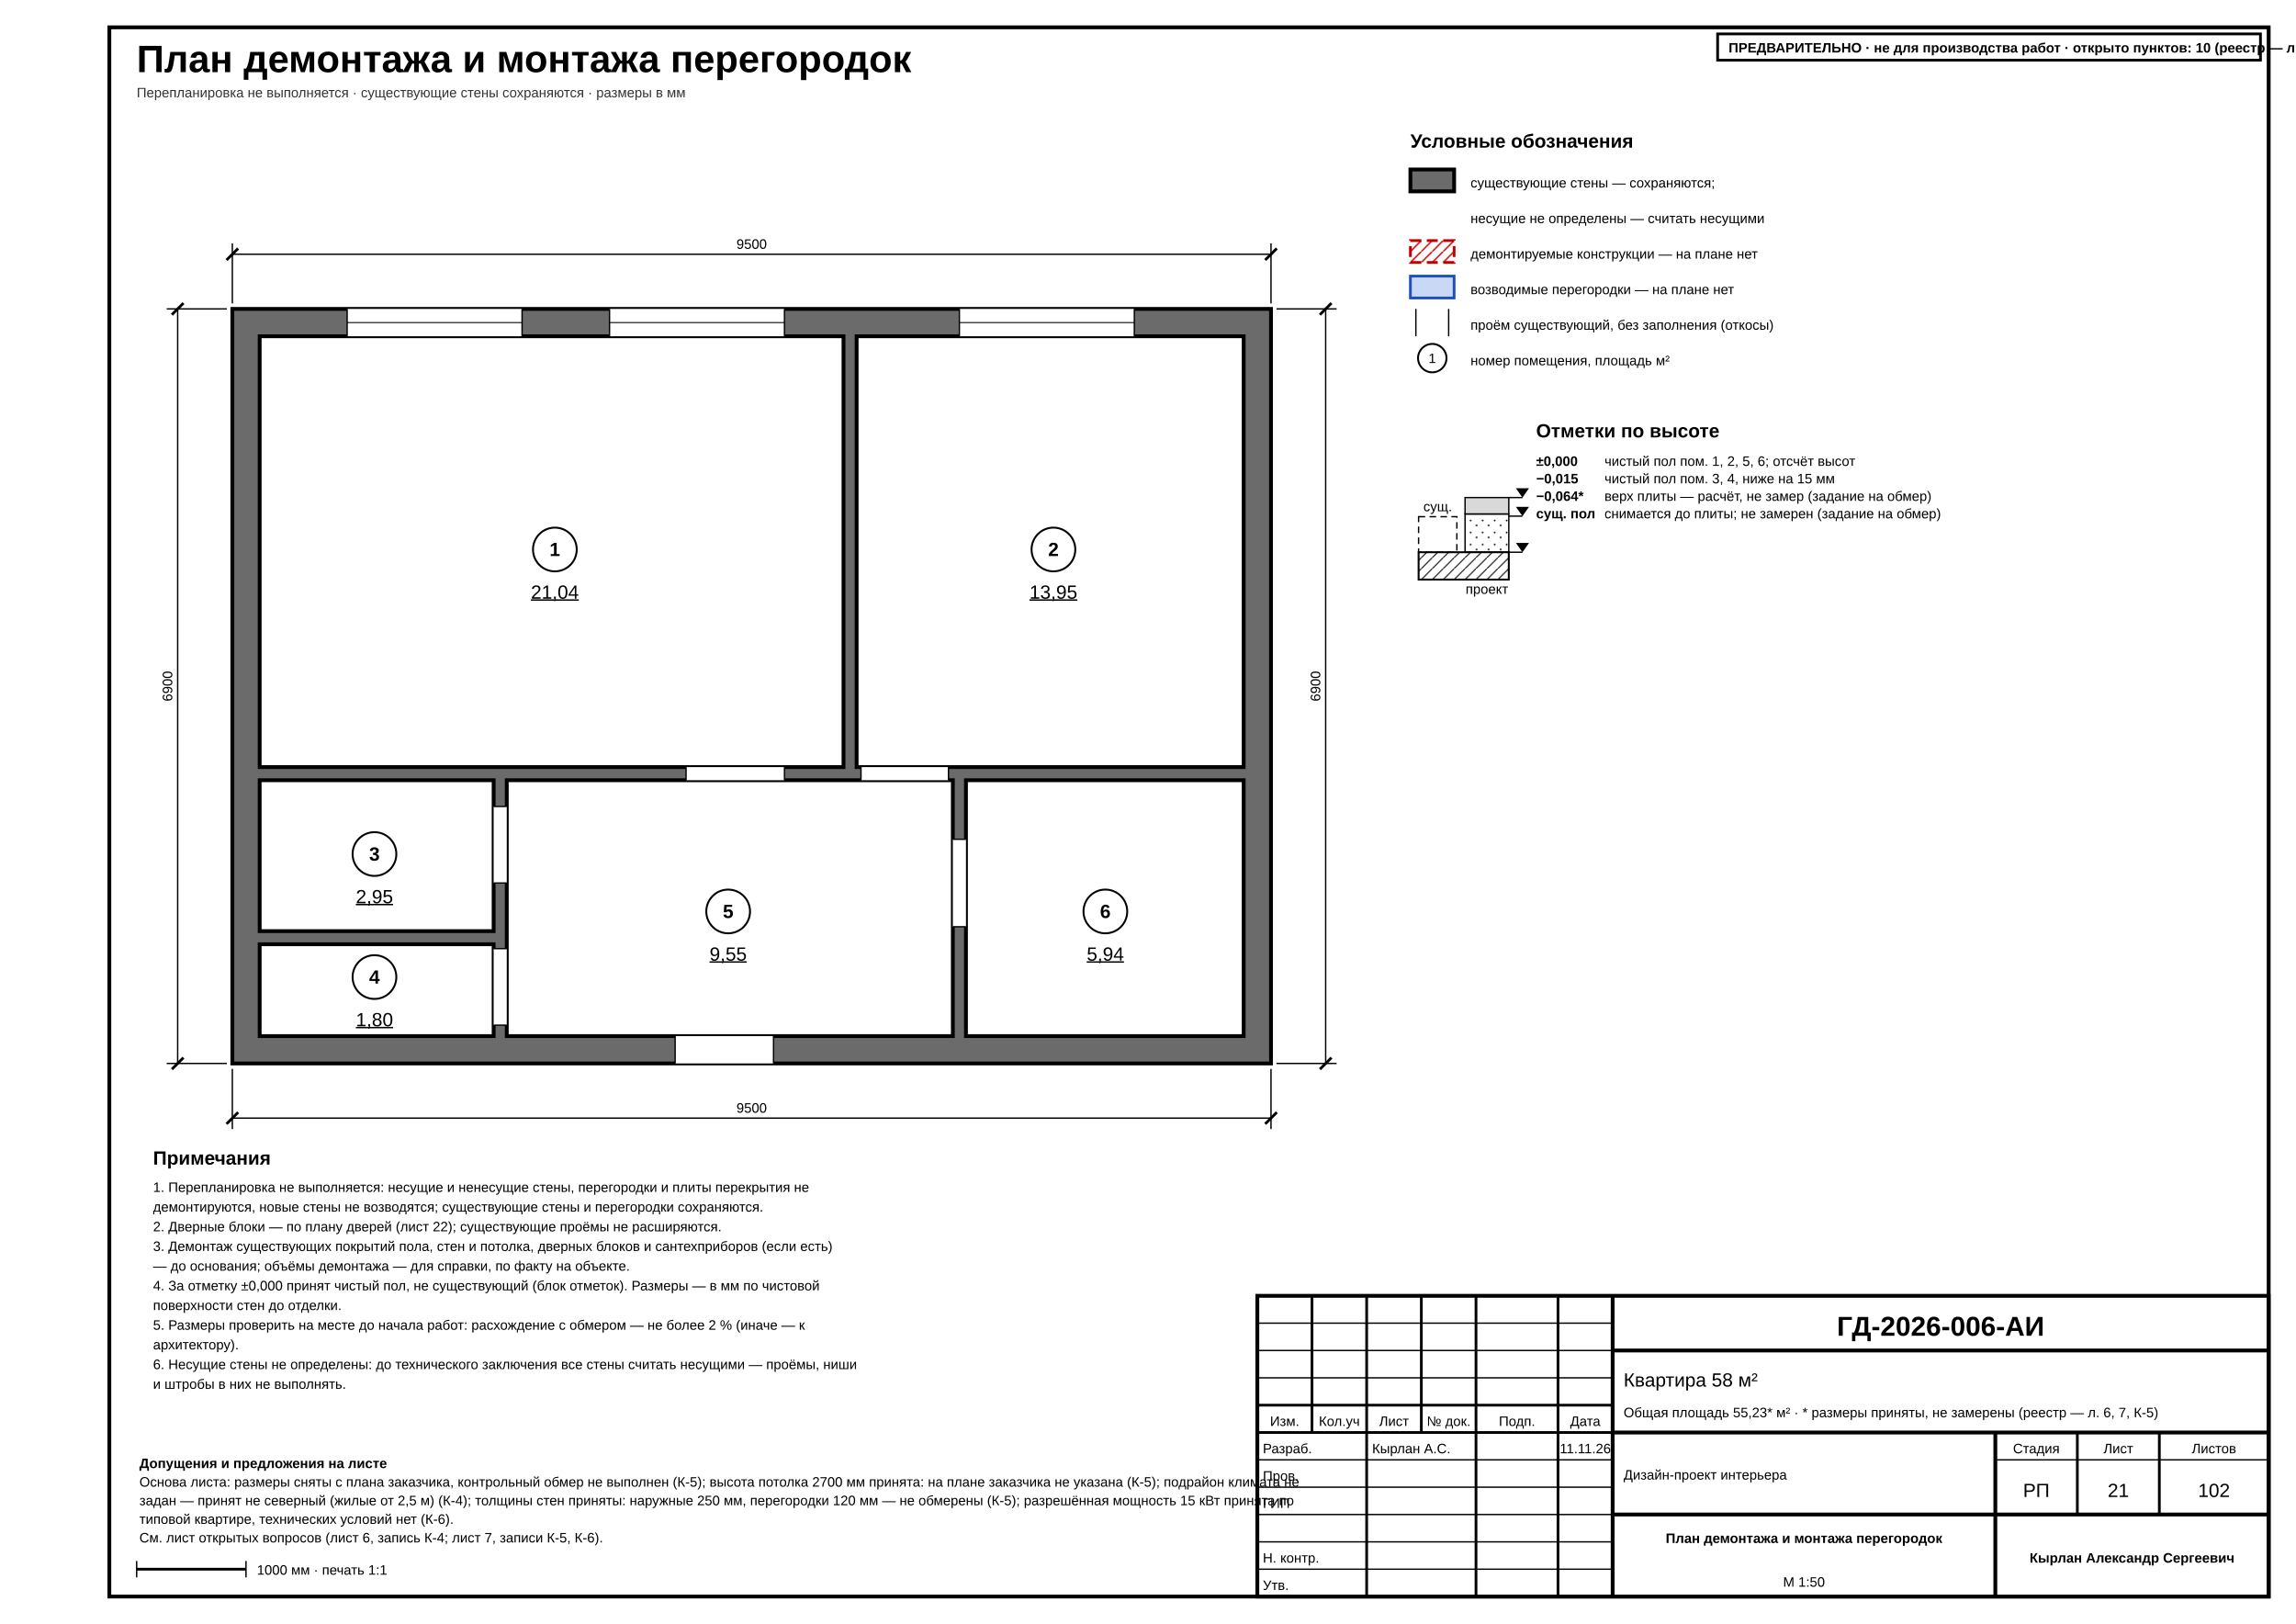
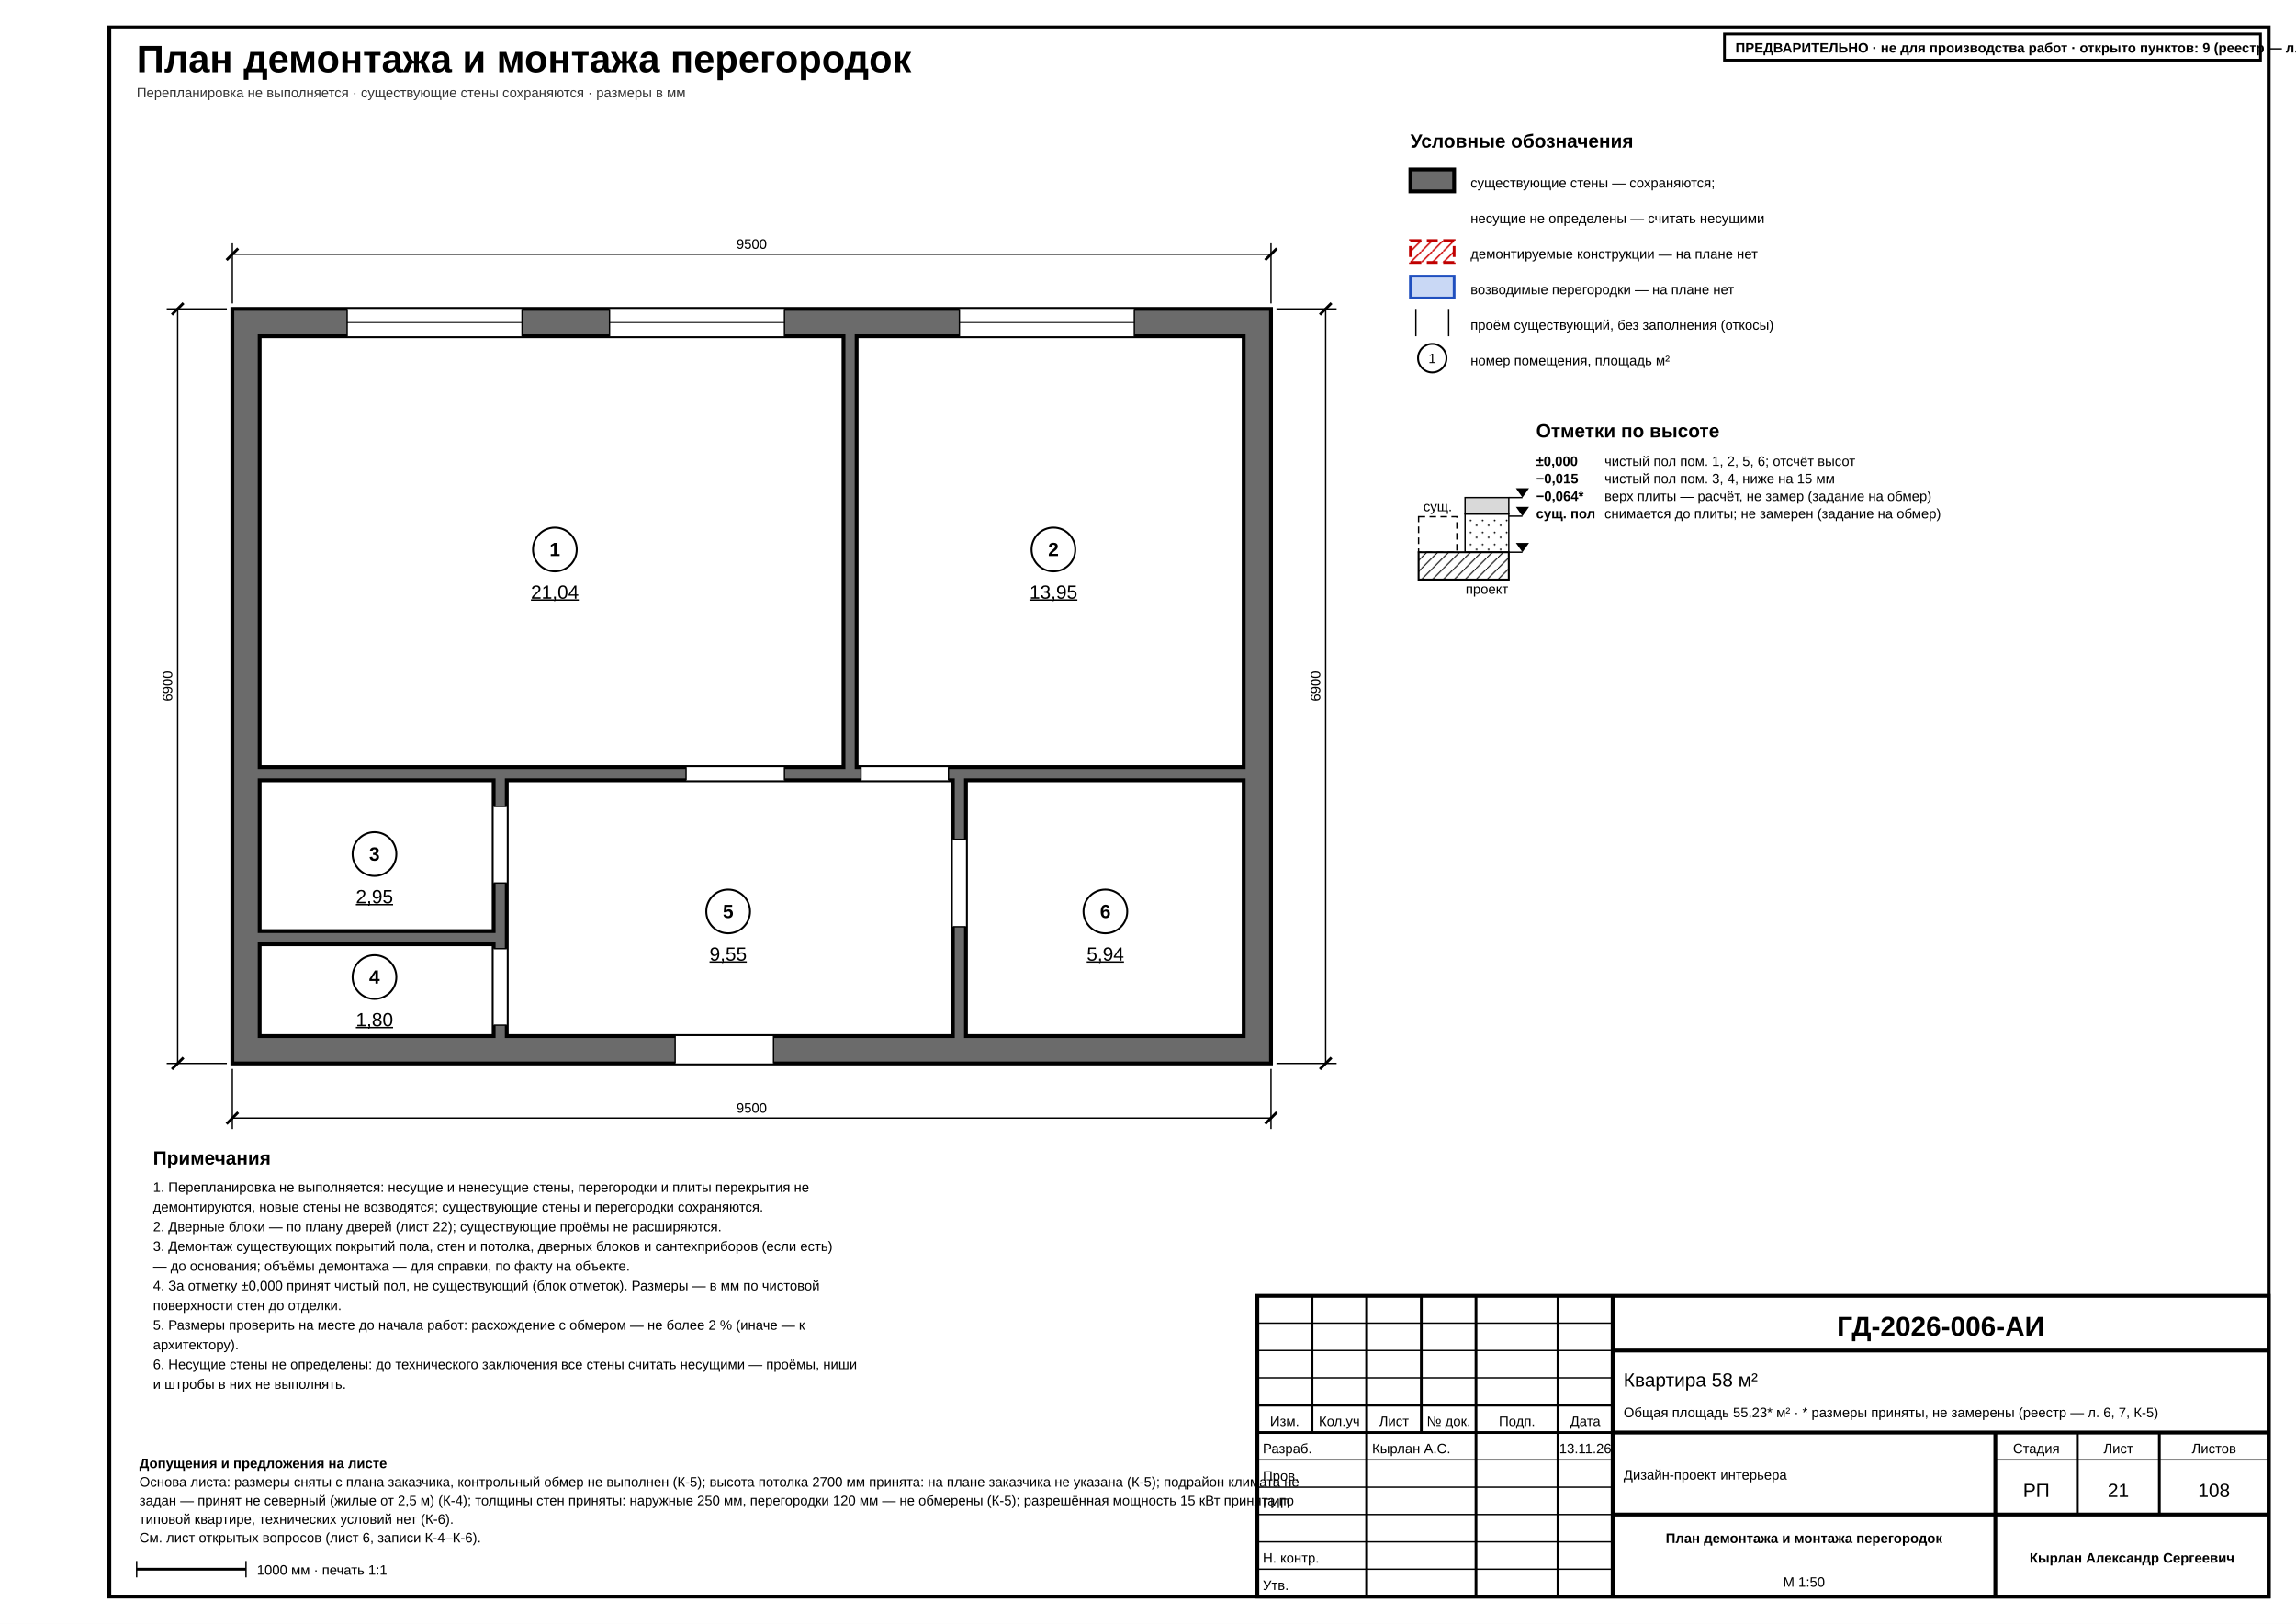
<svg xmlns="http://www.w3.org/2000/svg" width="420mm" height="297mm" viewBox="0 0 420 297" font-family="'GOST type A','ISOCPEUR','Arial Narrow',Arial,sans-serif" data-title="План демонтажа и монтажа перегородок" data-sheet="demolition" data-scale="1:50">
  <rect width="420" height="297" fill="#fff" />
  <rect x="20" y="5" width="395" height="287" fill="none" stroke="#000" stroke-width="0.7" />
  <g data-el="sheet-title">
    <text x="25" y="13.2" font-size="7" font-weight="700" fill="#000">План демонтажа и монтажа перегородок</text>
  </g>
  <text x="25" y="17.8" font-size="2.5" fill="#333">Перепланировка не выполняется · существующие стены сохраняются · размеры в мм</text>
  <defs>
    <pattern id="h-concrete" patternUnits="userSpaceOnUse" width="2.5" height="2.5">
      <line x1="0" y1="2.5" x2="2.5" y2="0" stroke="#000" stroke-width="0.18" />
      <circle cx="0.7" cy="0.7" r="0.18" fill="#000" />
    </pattern>
    <pattern id="h-demolish" patternUnits="userSpaceOnUse" width="2" height="2">
      <line x1="0" y1="2" x2="2" y2="0" stroke="#c00" stroke-width="0.25" />
    </pattern>
  </defs>
  <g data-el="walls" data-rekon="existing">
    <path d="M 42.5 56.5 L 232.5 56.5 L 232.5 194.5 L 42.5 194.5 Z M 47.5 61.5 L 154.3 61.5 L 154.3 140.3 L 47.5 140.3 Z M 156.7 61.5 L 227.5 61.5 L 227.5 140.3 L 156.7 140.3 Z M 47.5 142.7 L 90.3 142.7 L 90.3 170.3 L 47.5 170.3 Z M 47.5 172.7 L 90.3 172.7 L 90.3 189.5 L 47.5 189.5 Z M 92.7 142.7 L 174.3 142.7 L 174.3 189.5 L 92.7 189.5 Z M 176.7 142.7 L 227.5 142.7 L 227.5 189.5 L 176.7 189.5 Z" fill-rule="evenodd" fill="#6b6b6b" stroke="#000" stroke-width="0.7" />
  </g>
  <g data-el="openings">
    <rect x="63.5" y="56.5" width="32" height="5" fill="#fff" stroke="none" />
    <line x1="63.5" y1="61.5" x2="63.5" y2="56.5" stroke="#000" stroke-width="0.25" />
    <line x1="95.5" y1="61.5" x2="95.5" y2="56.5" stroke="#000" stroke-width="0.25" />
    <line x1="63.5" y1="59" x2="95.5" y2="59" stroke="#000" stroke-width="0.18" />
    <rect x="111.5" y="56.5" width="32" height="5" fill="#fff" stroke="none" />
    <line x1="111.5" y1="61.5" x2="111.5" y2="56.5" stroke="#000" stroke-width="0.25" />
    <line x1="143.5" y1="61.5" x2="143.5" y2="56.5" stroke="#000" stroke-width="0.25" />
    <line x1="111.5" y1="59" x2="143.5" y2="59" stroke="#000" stroke-width="0.18" />
    <rect x="175.5" y="56.5" width="32" height="5" fill="#fff" stroke="none" />
    <line x1="175.5" y1="61.5" x2="175.5" y2="56.5" stroke="#000" stroke-width="0.25" />
    <line x1="207.5" y1="61.5" x2="207.5" y2="56.5" stroke="#000" stroke-width="0.25" />
    <line x1="175.5" y1="59" x2="207.5" y2="59" stroke="#000" stroke-width="0.18" />
    <rect x="123.5" y="189.5" width="18" height="5" fill="#fff" stroke="none" />
    <line x1="123.5" y1="189.5" x2="123.5" y2="194.5" stroke="#000" stroke-width="0.25" />
    <line x1="141.5" y1="189.5" x2="141.5" y2="194.5" stroke="#000" stroke-width="0.25" />
    <rect x="125.5" y="140.3" width="18" height="2.4" fill="#fff" stroke="none" />
    <line x1="125.5" y1="142.7" x2="125.5" y2="140.3" stroke="#000" stroke-width="0.25" />
    <line x1="143.5" y1="142.7" x2="143.5" y2="140.3" stroke="#000" stroke-width="0.25" />
    <rect x="157.5" y="140.3" width="16" height="2.4" fill="#fff" stroke="none" />
    <line x1="157.5" y1="142.7" x2="157.5" y2="140.3" stroke="#000" stroke-width="0.25" />
    <line x1="173.5" y1="142.7" x2="173.5" y2="140.3" stroke="#000" stroke-width="0.25" />
    <rect x="90.3" y="147.5" width="2.4" height="14" fill="#fff" stroke="none" />
    <line x1="92.7" y1="147.5" x2="90.3" y2="147.5" stroke="#000" stroke-width="0.25" />
    <line x1="92.7" y1="161.5" x2="90.3" y2="161.5" stroke="#000" stroke-width="0.25" />
    <rect x="90.3" y="173.5" width="2.4" height="14" fill="#fff" stroke="none" />
    <line x1="92.7" y1="173.5" x2="90.3" y2="173.5" stroke="#000" stroke-width="0.25" />
    <line x1="92.7" y1="187.5" x2="90.3" y2="187.5" stroke="#000" stroke-width="0.25" />
    <rect x="174.3" y="153.5" width="2.4" height="16" fill="#fff" stroke="none" />
    <line x1="176.7" y1="153.5" x2="174.3" y2="153.5" stroke="#000" stroke-width="0.25" />
    <line x1="176.7" y1="169.5" x2="174.3" y2="169.5" stroke="#000" stroke-width="0.25" />
  </g>
  <g data-el="dims">
    <line x1="42.5" y1="55.5" x2="42.5" y2="44.5" stroke="#000" stroke-width="0.25" />
    <line x1="232.5" y1="55.5" x2="232.5" y2="44.5" stroke="#000" stroke-width="0.25" />
    <line x1="42.5" y1="46.5" x2="232.5" y2="46.5" stroke="#000" stroke-width="0.25" data-dl="A0" />
    <line x1="41.44" y1="47.56" x2="43.56" y2="45.44" stroke="#000" stroke-width="0.5" />
    <line x1="231.44" y1="47.56" x2="233.56" y2="45.44" stroke="#000" stroke-width="0.5" />
    <text data-chain="A0" x="137.5" y="45.5" font-size="2.5" text-anchor="middle" fill="#000">9500</text>
    <line x1="42.5" y1="195.5" x2="42.5" y2="206.5" stroke="#000" stroke-width="0.25" />
    <line x1="232.5" y1="195.5" x2="232.5" y2="206.5" stroke="#000" stroke-width="0.25" />
    <line x1="42.5" y1="204.5" x2="232.5" y2="204.5" stroke="#000" stroke-width="0.25" data-dl="C0" />
    <line x1="41.44" y1="205.56" x2="43.56" y2="203.44" stroke="#000" stroke-width="0.5" />
    <line x1="231.44" y1="205.56" x2="233.56" y2="203.44" stroke="#000" stroke-width="0.5" />
    <text data-chain="C0" x="137.5" y="203.5" font-size="2.5" text-anchor="middle" fill="#000">9500</text>
    <line x1="41.5" y1="56.5" x2="30.5" y2="56.5" stroke="#000" stroke-width="0.25" />
    <line x1="41.5" y1="194.5" x2="30.5" y2="194.5" stroke="#000" stroke-width="0.25" />
    <line x1="32.5" y1="56.5" x2="32.5" y2="194.5" stroke="#000" stroke-width="0.25" data-dl="D0" />
    <line x1="31.44" y1="57.56" x2="33.56" y2="55.44" stroke="#000" stroke-width="0.5" />
    <line x1="31.44" y1="195.56" x2="33.56" y2="193.44" stroke="#000" stroke-width="0.5" />
    <text data-chain="D0" x="31.5" y="125.5" font-size="2.5" text-anchor="middle" transform="rotate(-90 31.5 125.5)" fill="#000">6900</text>
    <line x1="233.5" y1="56.5" x2="244.5" y2="56.5" stroke="#000" stroke-width="0.25" />
    <line x1="233.5" y1="194.5" x2="244.5" y2="194.5" stroke="#000" stroke-width="0.25" />
    <line x1="242.5" y1="56.5" x2="242.5" y2="194.5" stroke="#000" stroke-width="0.25" data-dl="B0" />
    <line x1="241.44" y1="57.56" x2="243.56" y2="55.44" stroke="#000" stroke-width="0.5" />
    <line x1="241.44" y1="195.56" x2="243.56" y2="193.44" stroke="#000" stroke-width="0.5" />
    <text data-chain="B0" x="241.5" y="125.5" font-size="2.5" text-anchor="middle" transform="rotate(-90 241.5 125.5)" fill="#000">6900</text>
  </g>
  <g data-el="room-mark">
    <circle cx="101.5" cy="100.5" r="4" fill="#fff" stroke="#000" stroke-width="0.35" />
    <text x="101.5" y="101.7" font-size="3.5" text-anchor="middle" font-weight="700" fill="#000">1</text>
    <text x="101.5" y="109.5" font-size="3.5" text-anchor="middle" text-decoration="underline" fill="#000">21,04</text>
  </g>
  <g data-el="room-mark">
    <circle cx="192.7" cy="100.5" r="4" fill="#fff" stroke="#000" stroke-width="0.35" />
    <text x="192.7" y="101.7" font-size="3.5" text-anchor="middle" font-weight="700" fill="#000">2</text>
    <text x="192.7" y="109.5" font-size="3.5" text-anchor="middle" text-decoration="underline" fill="#000">13,95</text>
  </g>
  <g data-el="room-mark">
    <circle cx="68.5" cy="156.2" r="4" fill="#fff" stroke="#000" stroke-width="0.35" />
    <text x="68.5" y="157.4" font-size="3.5" text-anchor="middle" font-weight="700" fill="#000">3</text>
    <text x="68.5" y="165.2" font-size="3.5" text-anchor="middle" text-decoration="underline" fill="#000">2,95</text>
  </g>
  <g data-el="room-mark">
    <circle cx="68.5" cy="178.7" r="4" fill="#fff" stroke="#000" stroke-width="0.35" />
    <text x="68.5" y="179.9" font-size="3.5" text-anchor="middle" font-weight="700" fill="#000">4</text>
    <text x="68.5" y="187.7" font-size="3.5" text-anchor="middle" text-decoration="underline" fill="#000">1,80</text>
  </g>
  <g data-el="room-mark">
    <circle cx="133.2" cy="166.7" r="4" fill="#fff" stroke="#000" stroke-width="0.35" />
    <text x="133.2" y="167.9" font-size="3.5" text-anchor="middle" font-weight="700" fill="#000">5</text>
    <text x="133.2" y="175.7" font-size="3.5" text-anchor="middle" text-decoration="underline" fill="#000">9,55</text>
  </g>
  <g data-el="room-mark">
    <circle cx="202.2" cy="166.7" r="4" fill="#fff" stroke="#000" stroke-width="0.35" />
    <text x="202.2" y="167.9" font-size="3.5" text-anchor="middle" font-weight="700" fill="#000">6</text>
    <text x="202.2" y="175.7" font-size="3.5" text-anchor="middle" text-decoration="underline" fill="#000">5,94</text>
  </g>
  <g data-el="assumed-slot" data-view="47.5 61.5 50" />
  <g data-el="legend">
    <text x="258" y="27" font-size="3.5" font-weight="700" fill="#000">Условные обозначения</text>
    <rect x="258" y="31" width="8" height="4" fill="#6b6b6b" stroke="#000" stroke-width="0.7" />
    <text x="269" y="34.3" font-size="2.5" data-fit="80" fill="#000">существующие стены — сохраняются;</text>
    <text x="269" y="40.8" font-size="2.5" data-fit="80" fill="#000">несущие не определены — считать несущими</text>
    <rect x="258" y="44" width="8" height="4" fill="url(#h-demolish)" stroke="#c00000" stroke-width="0.5" stroke-dasharray="2 1" />
    <text x="269" y="47.3" font-size="2.5" data-fit="80" fill="#000">демонтируемые конструкции — на плане нет</text>
    <rect x="258" y="50.5" width="8" height="4" fill="#c9d8f5" stroke="#1f4fbf" stroke-width="0.5" />
    <text x="269" y="53.8" font-size="2.5" data-fit="80" fill="#000">возводимые перегородки — на плане нет</text>
    <line x1="259" y1="56.5" x2="259" y2="61.5" stroke="#000" stroke-width="0.25" />
    <line x1="265" y1="56.5" x2="265" y2="61.5" stroke="#000" stroke-width="0.25" />
    <text x="269" y="60.3" font-size="2.5" data-fit="80" fill="#000">проём существующий, без заполнения (откосы)</text>
    <circle cx="262" cy="65.5" r="2.6" fill="#fff" stroke="#000" stroke-width="0.35" />
    <text x="262" y="66.4" font-size="2.5" text-anchor="middle" fill="#000">1</text>
    <text x="269" y="66.8" font-size="2.5" data-fit="80" fill="#000">номер помещения, площадь м²</text>
  </g>
  <g data-el="notes">
    <text x="28" y="213" font-size="3.5" font-weight="700" fill="#000">Примечания</text>
    <text x="28" y="218" font-size="2.5" fill="#000">1. Перепланировка не выполняется: несущие и ненесущие стены, перегородки и плиты перекрытия не</text>
    <text x="28" y="221.6" font-size="2.5" fill="#000">демонтируются, новые стены не возводятся; существующие стены и перегородки сохраняются.</text>
    <text x="28" y="225.2" font-size="2.5" fill="#000">2. Дверные блоки — по плану дверей (лист 22); существующие проёмы не расширяются.</text>
    <text x="28" y="228.8" font-size="2.5" fill="#000">3. Демонтаж существующих покрытий пола, стен и потолка, дверных блоков и сантехприборов (если есть)</text>
    <text x="28" y="232.4" font-size="2.5" fill="#000">— до основания; объёмы демонтажа — для справки, по факту на объекте.</text>
    <text x="28" y="236" font-size="2.5" fill="#000">4. За отметку ±0,000 принят чистый пол, не существующий (блок отметок). Размеры — в мм по чистовой</text>
    <text x="28" y="239.6" font-size="2.5" fill="#000">поверхности стен до отделки.</text>
    <text x="28" y="243.2" font-size="2.5" fill="#000">5. Размеры проверить на месте до начала работ: расхождение с обмером — не более 2 % (иначе — к</text>
    <text x="28" y="246.8" font-size="2.5" fill="#000">архитектору).</text>
    <text x="28" y="250.4" font-size="2.5" fill="#000">6. Несущие стены не определены: до технического заключения все стены считать несущими — проёмы, ниши</text>
    <text x="28" y="254" font-size="2.5" fill="#000">и штробы в них не выполнять.</text>
  </g>
  <g data-el="levels">
    <text x="281" y="80" font-size="3.5" font-weight="700" fill="#000">Отметки по высоте</text>
    <defs>
      <pattern id="lv-slab" patternUnits="userSpaceOnUse" width="2" height="2">
        <line x1="0" y1="2" x2="2" y2="0" stroke="#000" stroke-width="0.18" />
      </pattern>
      <pattern id="lv-scr" patternUnits="userSpaceOnUse" width="2.2" height="2.2">
        <circle cx="0.6" cy="0.6" r="0.16" fill="#000" />
        <circle cx="1.7" cy="1.5" r="0.16" fill="#000" />
      </pattern>
    </defs>
    <rect x="259.5" y="101" width="16.5" height="5" fill="url(#lv-slab)" stroke="#000" stroke-width="0.35" />
    <rect x="268" y="94" width="8" height="7" fill="url(#lv-scr)" stroke="#000" stroke-width="0.25" />
    <rect x="268" y="91" width="8" height="3" fill="#d9d9d9" stroke="#000" stroke-width="0.25" />
    <rect x="259.5" y="94.5" width="7" height="6.5" fill="none" stroke="#000" stroke-width="0.25" stroke-dasharray="1.2 0.8" />
    <text x="263" y="93.5" font-size="2.5" text-anchor="middle" fill="#000">сущ.</text>
    <text x="272" y="108.6" font-size="2.5" text-anchor="middle" fill="#000">проект</text>
    <line x1="276" y1="91" x2="278.5" y2="91" stroke="#000" stroke-width="0.25" />
    <path d="M 278.5 91 l 1.2 -1.7 h -2.4 z" fill="#000" />
    <line x1="276" y1="94.4" x2="278.5" y2="94.4" stroke="#000" stroke-width="0.25" />
    <path d="M 278.5 94.4 l 1.2 -1.7 h -2.4 z" fill="#000" />
    <line x1="276" y1="101" x2="278.5" y2="101" stroke="#000" stroke-width="0.25" />
    <path d="M 278.5 101 l 1.2 -1.7 h -2.4 z" fill="#000" />
    <text x="281" y="85.2" font-size="2.5" font-weight="700" fill="#000">±0,000</text>
    <text x="293.5" y="85.2" font-size="2.5" data-fit="63.5" fill="#000">чистый пол пом. 1, 2, 5, 6; отсчёт высот</text>
    <text x="281" y="88.4" font-size="2.5" font-weight="700" fill="#000">−0,015</text>
    <text x="293.5" y="88.4" font-size="2.5" data-fit="63.5" fill="#000">чистый пол пом. 3, 4, ниже на 15 мм</text>
    <text x="281" y="91.6" font-size="2.5" font-weight="700" fill="#000">−0,064*</text>
    <text x="293.5" y="91.6" font-size="2.5" data-fit="63.5" fill="#000">верх плиты — расчёт, не замер (задание на обмер)</text>
    <text x="281" y="94.8" font-size="2.5" font-weight="700" fill="#000">сущ. пол</text>
    <text x="293.5" y="94.8" font-size="2.5" data-fit="63.5" fill="#000">снимается до плиты; не замерен (задание на обмер)</text>
  </g>
  <g data-el="scale-bar">
    <line x1="25" y1="287" x2="45" y2="287" stroke="#000" stroke-width="0.5" />
    <line x1="25" y1="285.5" x2="25" y2="288.5" stroke="#000" stroke-width="0.25" />
    <line x1="45" y1="285.5" x2="45" y2="288.5" stroke="#000" stroke-width="0.25" />
    <text x="47" y="288" font-size="2.5" fill="#000">1000 мм · печать 1:1</text>
  </g>
  <g data-el="assumed-notes" data-flags="" data-ids="К-4 К-5 К-6" data-level="0">
    <text x="25.5" y="268.5" font-size="2.5" font-weight="700" fill="#000">Допущения и предложения на листе</text>
    <text x="25.5" y="271.9" font-size="2.5" fill="#000">Основа листа: размеры сняты с плана заказчика, контрольный обмер не выполнен (К-5); высота потолка 2700 мм принята: на плане заказчика не указана (К-5); подрайон климата не</text>
    <text x="25.5" y="275.3" font-size="2.5" fill="#000">задан — принят не северный (жилые от 2,5 м) (К-4); толщины стен приняты: наружные 250 мм, перегородки 120 мм — не обмерены (К-5); разрешённая мощность 15 кВт принята по</text>
    <text x="25.5" y="278.7" font-size="2.5" fill="#000">типовой квартире, технических условий нет (К-6).</text>
-     <text x="25.5" y="282.1" font-size="2.5" fill="#000">См. лист открытых вопросов (лист 6, запись К-4; лист 7, записи К-5, К-6).</text>
+     <text x="25.5" y="282.1" font-size="2.5" fill="#000">См. лист открытых вопросов (лист 6, записи К-4–К-6).</text>
  </g>
  <g data-el="stamp">
    <rect x="230" y="237" width="185" height="55" fill="none" stroke="#000" stroke-width="0.7" />
    <line x1="230" y1="242" x2="295" y2="242" stroke="#000" stroke-width="0.25" />
    <line x1="230" y1="247" x2="295" y2="247" stroke="#000" stroke-width="0.25" />
    <line x1="230" y1="252" x2="295" y2="252" stroke="#000" stroke-width="0.25" />
    <line x1="230" y1="257" x2="295" y2="257" stroke="#000" stroke-width="0.5" />
    <line x1="230" y1="262" x2="295" y2="262" stroke="#000" stroke-width="0.5" />
    <line x1="230" y1="267" x2="295" y2="267" stroke="#000" stroke-width="0.25" />
    <line x1="230" y1="272" x2="295" y2="272" stroke="#000" stroke-width="0.25" />
    <line x1="230" y1="277" x2="295" y2="277" stroke="#000" stroke-width="0.25" />
    <line x1="230" y1="282" x2="295" y2="282" stroke="#000" stroke-width="0.25" />
    <line x1="230" y1="287" x2="295" y2="287" stroke="#000" stroke-width="0.25" />
    <line x1="240" y1="237" x2="240" y2="262" stroke="#000" stroke-width="0.5" />
    <line x1="250" y1="237" x2="250" y2="262" stroke="#000" stroke-width="0.5" />
    <line x1="260" y1="237" x2="260" y2="262" stroke="#000" stroke-width="0.5" />
    <line x1="270" y1="237" x2="270" y2="262" stroke="#000" stroke-width="0.5" />
    <line x1="285" y1="237" x2="285" y2="262" stroke="#000" stroke-width="0.5" />
    <line x1="250" y1="262" x2="250" y2="292" stroke="#000" stroke-width="0.5" />
    <line x1="270" y1="262" x2="270" y2="292" stroke="#000" stroke-width="0.5" />
    <line x1="285" y1="262" x2="285" y2="292" stroke="#000" stroke-width="0.5" />
    <line x1="295" y1="237" x2="295" y2="292" stroke="#000" stroke-width="0.7" />
    <text x="235" y="260.8" font-size="2.5" text-anchor="middle" data-fit="9" fill="#000">Изм.</text>
    <text x="245" y="260.8" font-size="2.5" text-anchor="middle" data-fit="9" fill="#000">Кол.уч</text>
    <text x="255" y="260.8" font-size="2.5" text-anchor="middle" data-fit="9" fill="#000">Лист</text>
    <text x="265" y="260.8" font-size="2.5" text-anchor="middle" data-fit="9" fill="#000">№ док.</text>
    <text x="277.5" y="260.8" font-size="2.5" text-anchor="middle" data-fit="14" fill="#000">Подп.</text>
    <text x="290" y="260.8" font-size="2.5" text-anchor="middle" data-fit="9" fill="#000">Дата</text>
    <text x="231" y="265.8" font-size="2.5" data-fit="18" fill="#000">Разраб.</text>
    <text x="251" y="265.8" font-size="2.5" data-fit="18" fill="#000">Кырлан А.С.</text>
-     <text x="290" y="265.8" font-size="2.5" text-anchor="middle" textLength="7.98" lengthAdjust="spacingAndGlyphs" data-fit="8.6" fill="#000">11.11.26</text>
+     <text x="290" y="265.8" font-size="2.5" text-anchor="middle" textLength="7.98" lengthAdjust="spacingAndGlyphs" data-fit="8.6" fill="#000">13.11.26</text>
    <text x="231" y="270.8" font-size="2.5" data-fit="18" fill="#000">Пров.</text>
    <text x="231" y="275.8" font-size="2.5" data-fit="18" fill="#000">ГИП</text>
    <text x="231" y="285.8" font-size="2.5" data-fit="18" fill="#000">Н. контр.</text>
    <text x="231" y="290.8" font-size="2.5" data-fit="18" fill="#000">Утв.</text>
    <text x="355" y="244.3" font-size="5" text-anchor="middle" font-weight="700" data-fit="116" fill="#000">ГД-2026-006-АИ</text>
    <line x1="295" y1="247" x2="415" y2="247" stroke="#000" stroke-width="0.7" />
    <text x="297" y="253.6" font-size="3.5" data-fit="116" fill="#000">Квартира 58 м²</text>
    <text x="297" y="259.2" font-size="2.5" data-fit="116" fill="#000">Общая площадь 55,23* м² · * размеры приняты, не замерены (реестр — л. 6, 7, К-5)</text>
    <line x1="295" y1="262" x2="415" y2="262" stroke="#000" stroke-width="0.7" />
    <text x="297" y="270.6" font-size="2.5" data-fit="66" fill="#000">Дизайн-проект интерьера</text>
    <line x1="365" y1="262" x2="365" y2="292" stroke="#000" stroke-width="0.7" />
    <line x1="365" y1="267" x2="415" y2="267" stroke="#000" stroke-width="0.25" />
    <line x1="380" y1="262" x2="380" y2="277" stroke="#000" stroke-width="0.5" />
    <line x1="395" y1="262" x2="395" y2="277" stroke="#000" stroke-width="0.5" />
    <text x="372.5" y="265.8" font-size="2.5" text-anchor="middle" data-fit="14" fill="#000">Стадия</text>
    <text x="387.5" y="265.8" font-size="2.5" text-anchor="middle" fill="#000">Лист</text>
    <text x="405" y="265.8" font-size="2.5" text-anchor="middle" fill="#000">Листов</text>
    <text x="372.5" y="273.8" font-size="3.5" text-anchor="middle" fill="#000">РП</text>
    <text x="387.5" y="273.8" font-size="3.5" text-anchor="middle" fill="#000">21</text>
-     <text x="405" y="273.8" font-size="3.5" text-anchor="middle" fill="#000">102</text>
+     <text x="405" y="273.8" font-size="3.5" text-anchor="middle" fill="#000">108</text>
    <line x1="295" y1="277" x2="415" y2="277" stroke="#000" stroke-width="0.7" />
    <text x="330" y="282.2" font-size="2.5" text-anchor="middle" font-weight="700" data-fit="66" fill="#000">План демонтажа и монтажа перегородок</text>
    <text x="330" y="290.2" font-size="2.5" text-anchor="middle" fill="#000">М 1:50</text>
    <text x="390" y="285.8" font-size="2.5" text-anchor="middle" font-weight="700" data-fit="47" fill="#000">Кырлан Александр Сергеевич</text>
  </g>
-   <g data-el="release-mark" data-release="preliminary" data-open="10" data-positions="20" data-basis="5">
-     <rect x="314.2" y="6.2" width="99.3" height="4.8" fill="#fff" stroke="#000" stroke-width="0.5" />
-     <text x="316.2" y="9.6" font-size="2.5" font-weight="700" fill="#000">ПРЕДВАРИТЕЛЬНО · не для производства работ · открыто пунктов: 10 (реестр — л. 6, 7)</text>
+   <g data-el="release-mark" data-release="preliminary" data-open="9" data-positions="47" data-basis="5">
+     <rect x="315.45" y="6.2" width="98.05" height="4.8" fill="#fff" stroke="#000" stroke-width="0.5" />
+     <text x="317.45" y="9.6" font-size="2.5" font-weight="700" fill="#000">ПРЕДВАРИТЕЛЬНО · не для производства работ · открыто пунктов: 9 (реестр — л. 6, 7)</text>
  </g>
</svg>
